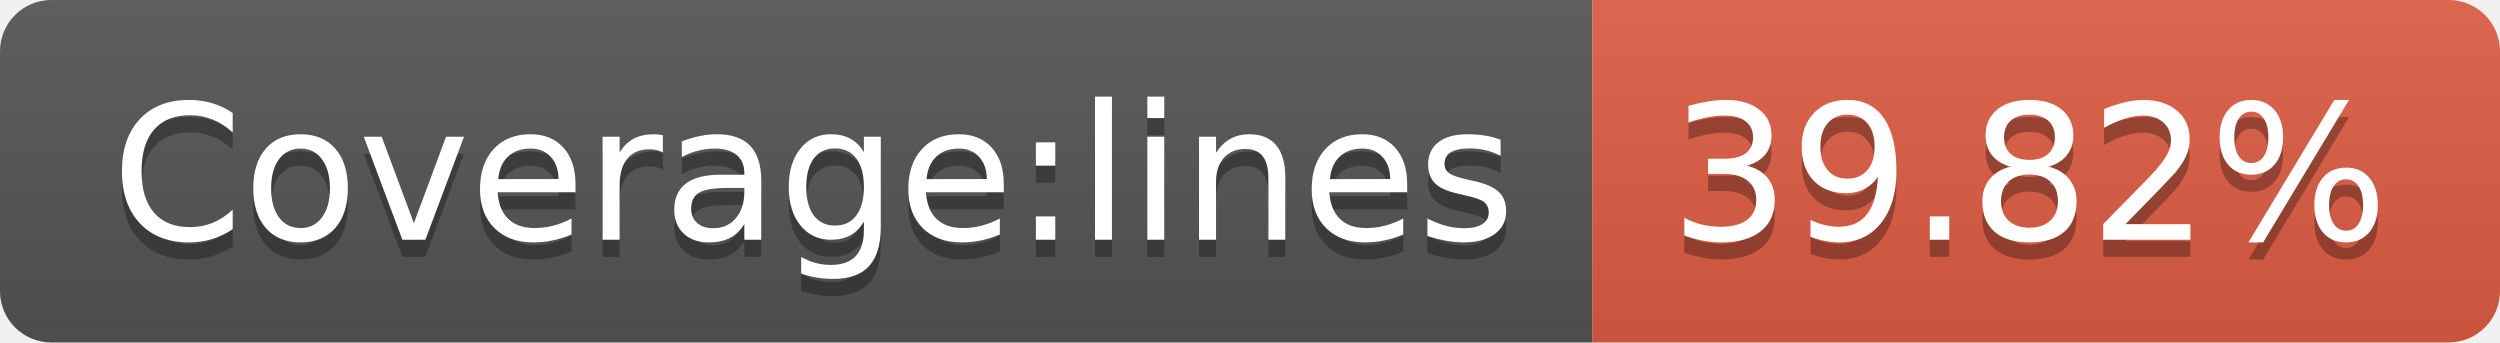
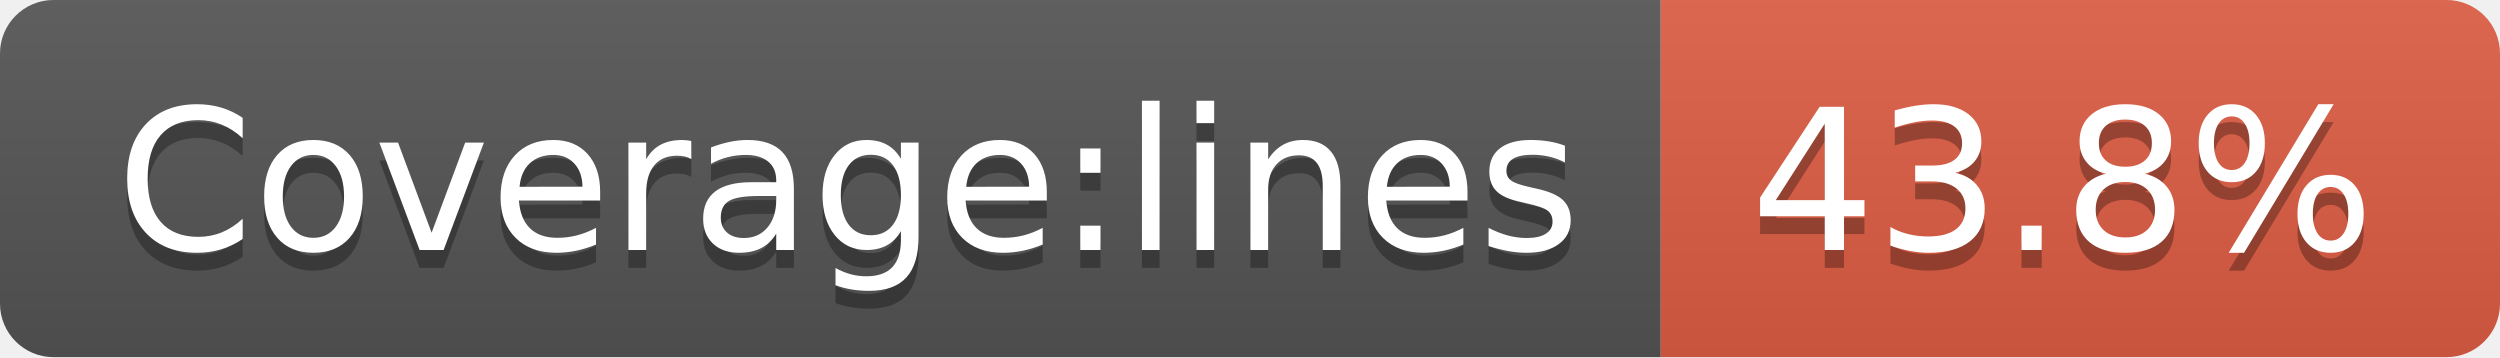
- <svg xmlns="http://www.w3.org/2000/svg" width="146" height="20" role="img" aria-label="Coverage:lines: 39.82%">
+ <svg xmlns="http://www.w3.org/2000/svg" width="140" height="20" role="img" aria-label="Coverage:lines: 43.8%">
  <linearGradient id="s" x2="0" y2="100%">
    <stop offset="0" stop-color="#bbb" stop-opacity=".1" />
    <stop offset="1" stop-opacity=".1" />
  </linearGradient>
  <clipPath id="r">
-     <rect width="146" height="20" rx="3" fill="#fff" />
+     <rect width="140" height="20" rx="3" fill="#fff" />
  </clipPath>
  <g clip-path="url(#r)">
    <rect width="93" height="20" fill="#555" />
-     <rect x="93" width="53" height="20" fill="#e05d44" />
-     <rect width="146" height="20" fill="url(#s)" />
+     <rect x="93" width="47" height="20" fill="#e05d44" />
+     <rect width="140" height="20" fill="url(#s)" />
  </g>
  <g fill="#fff" text-anchor="middle" font-family="Verdana,Geneva,DejaVu Sans,sans-serif" text-rendering="geometricPrecision" font-size="110">
    <text aria-hidden="true" x="475" y="150" fill="#010101" fill-opacity=".3" transform="scale(.1)" textLength="830">Coverage:lines</text>
    <text x="475" y="140" transform="scale(.1)" fill="#fff" textLength="830">Coverage:lines</text>
-     <text aria-hidden="true" x="1185" y="150" fill="#010101" fill-opacity=".3" transform="scale(.1)" textLength="430">39.82%</text>
-     <text x="1185" y="140" transform="scale(.1)" fill="#fff" textLength="430">39.82%</text>
+     <text aria-hidden="true" x="1155" y="150" fill="#010101" fill-opacity=".3" transform="scale(.1)" textLength="370">43.8%</text>
+     <text x="1155" y="140" transform="scale(.1)" fill="#fff" textLength="370">43.8%</text>
  </g>
</svg>
